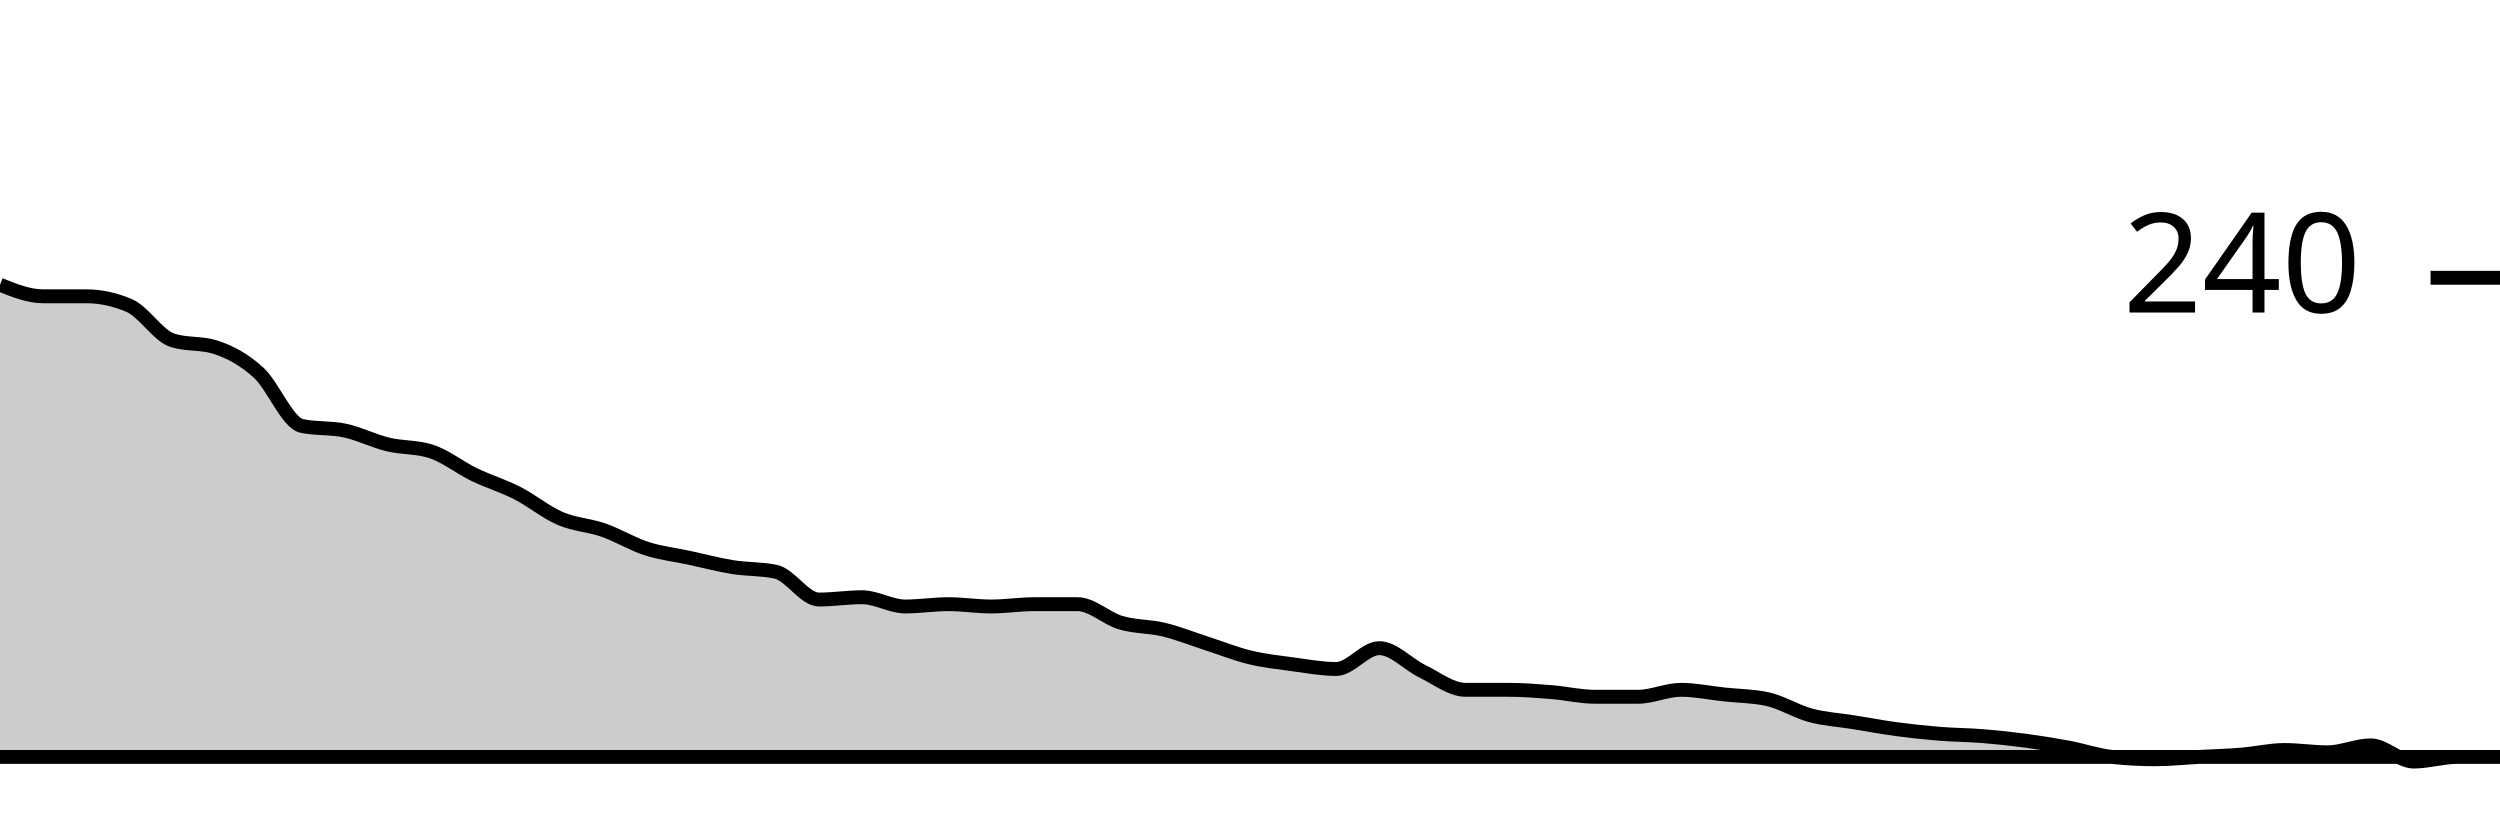
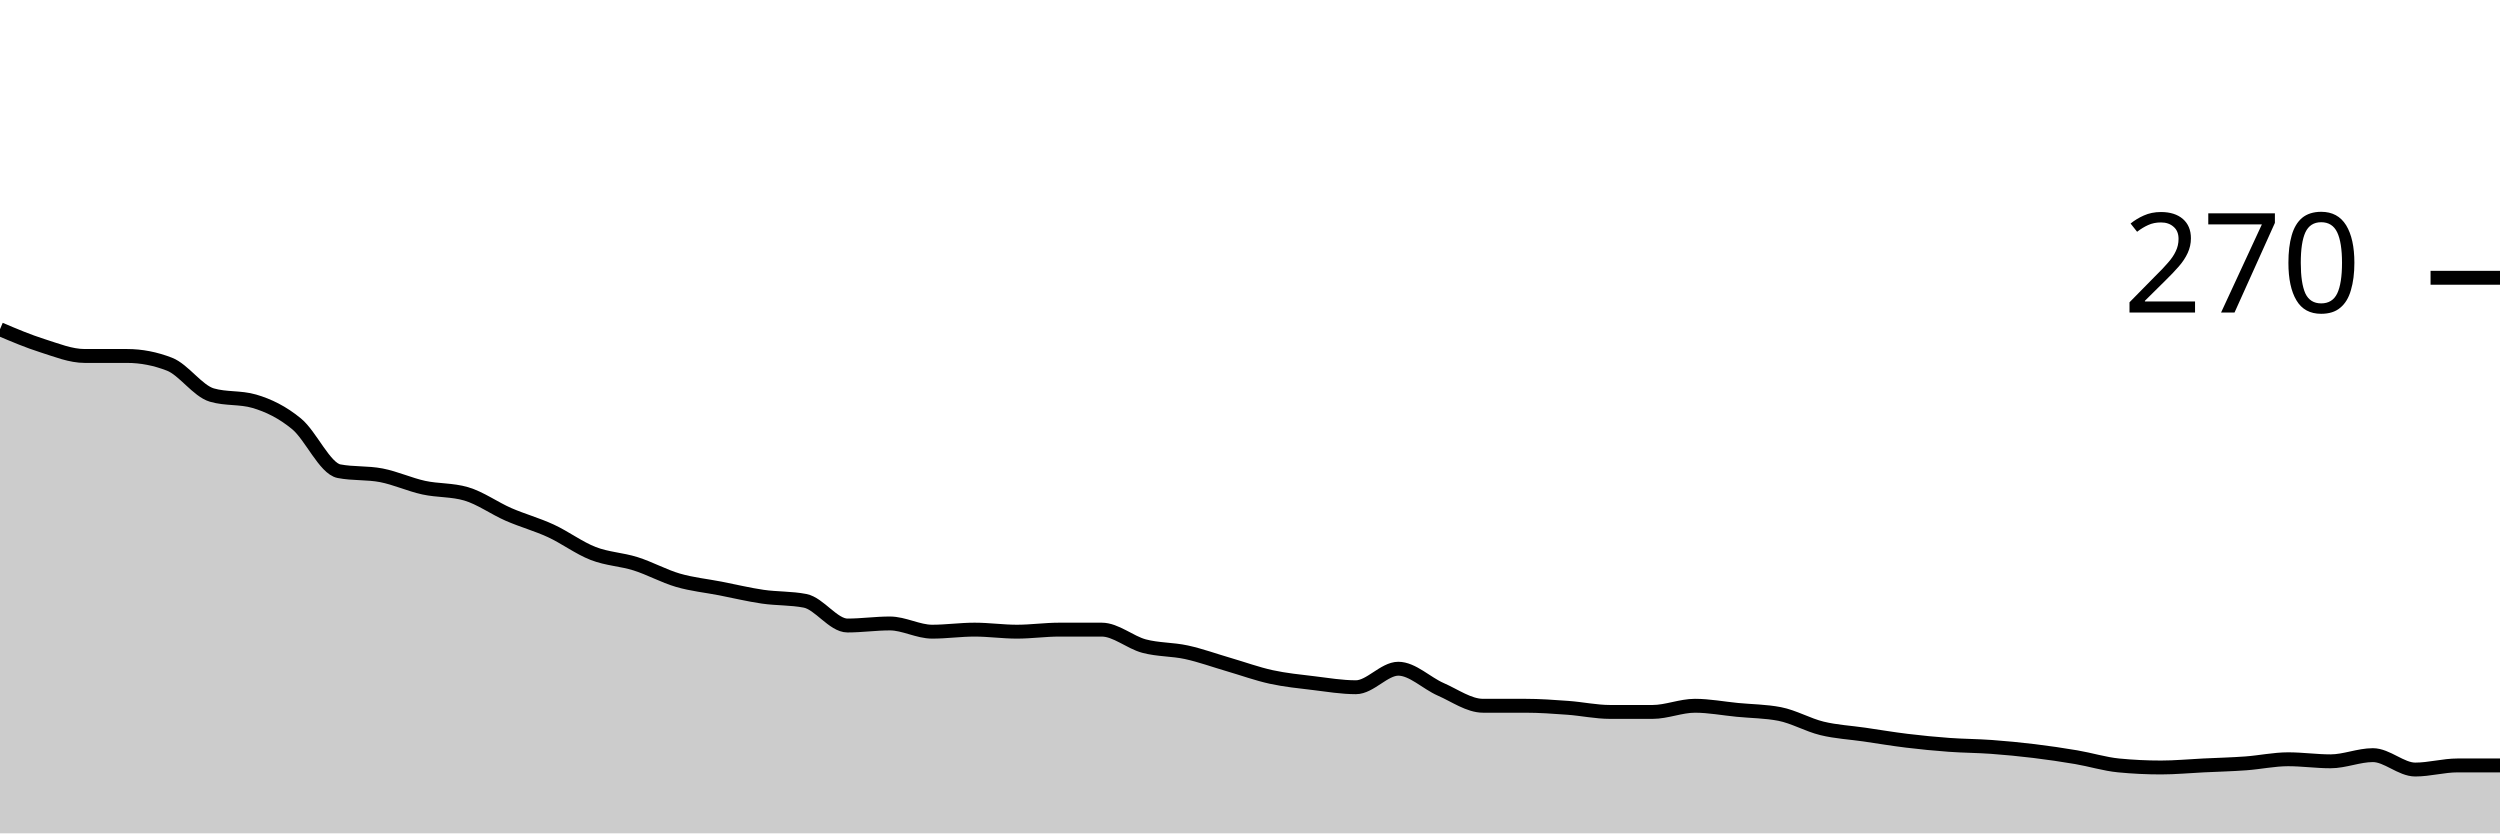
<svg xmlns="http://www.w3.org/2000/svg" viewBox="0 0 180 60">
  <g transform="translate(0,20)">
-     <path class="area" fill="rgba(0, 0, 0, 0.2)" d="M0,0.5C1.034,0.917,2.069,1.333,3.103,1.333C4.138,1.333,5.172,1.333,6.207,1.333C7.241,1.333,8.276,1.556,9.31,2C10.345,2.444,11.379,4.167,12.414,4.5C13.448,4.833,14.483,4.667,15.517,5C16.552,5.333,17.586,5.889,18.621,6.833C19.655,7.778,20.69,10.444,21.724,10.667C22.759,10.889,23.793,10.778,24.828,11C25.862,11.222,26.897,11.75,27.931,12C28.966,12.25,30,12.167,31.034,12.5C32.069,12.833,33.103,13.667,34.138,14.167C35.172,14.667,36.207,14.972,37.241,15.5C38.276,16.028,39.31,16.889,40.345,17.333C41.379,17.778,42.414,17.806,43.448,18.167C44.483,18.528,45.517,19.167,46.552,19.5C47.586,19.833,48.621,19.944,49.655,20.167C50.69,20.389,51.724,20.667,52.759,20.833C53.793,21,54.828,20.944,55.862,21.167C56.897,21.389,57.931,23.167,58.966,23.167C60,23.167,61.034,23,62.069,23C63.103,23,64.138,23.667,65.172,23.667C66.207,23.667,67.241,23.5,68.276,23.5C69.31,23.5,70.345,23.667,71.379,23.667C72.414,23.667,73.448,23.5,74.483,23.5C75.517,23.5,76.552,23.5,77.586,23.5C78.621,23.5,79.655,24.528,80.69,24.833C81.724,25.139,82.759,25.083,83.793,25.333C84.828,25.583,85.862,26,86.897,26.333C87.931,26.667,88.966,27.083,90,27.333C91.034,27.583,92.069,27.694,93.103,27.833C94.138,27.972,95.172,28.167,96.207,28.167C97.241,28.167,98.276,26.667,99.31,26.667C100.345,26.667,101.379,27.833,102.414,28.333C103.448,28.833,104.483,29.667,105.517,29.667C106.552,29.667,107.586,29.667,108.621,29.667C109.655,29.667,110.69,29.75,111.724,29.833C112.759,29.917,113.793,30.167,114.828,30.167C115.862,30.167,116.897,30.167,117.931,30.167C118.966,30.167,120,29.667,121.034,29.667C122.069,29.667,123.103,29.889,124.138,30C125.172,30.111,126.207,30.111,127.241,30.333C128.276,30.556,129.31,31.222,130.345,31.5C131.379,31.778,132.414,31.833,133.448,32C134.483,32.167,135.517,32.361,136.552,32.5C137.586,32.639,138.621,32.75,139.655,32.833C140.69,32.917,141.724,32.917,142.759,33C143.793,33.083,144.828,33.194,145.862,33.333C146.897,33.472,147.931,33.639,148.966,33.833C150,34.028,151.034,34.389,152.069,34.5C153.103,34.611,154.138,34.667,155.172,34.667C156.207,34.667,157.241,34.556,158.276,34.5C159.31,34.444,160.345,34.417,161.379,34.333C162.414,34.25,163.448,34,164.483,34C165.517,34,166.552,34.167,167.586,34.167C168.621,34.167,169.655,33.667,170.69,33.667C171.724,33.667,172.759,34.833,173.793,34.833C174.828,34.833,175.862,34.5,176.897,34.5C177.931,34.5,178.966,34.5,180,34.5C-18911.379,34.5,-38002.759,34.5,-57094.138,34.5L-57094.138,40C-38002.759,40,-18911.379,40,180,40C178.966,40,177.931,40,176.897,40C175.862,40,174.828,40,173.793,40C172.759,40,171.724,40,170.69,40C169.655,40,168.621,40,167.586,40C166.552,40,165.517,40,164.483,40C163.448,40,162.414,40,161.379,40C160.345,40,159.31,40,158.276,40C157.241,40,156.207,40,155.172,40C154.138,40,153.103,40,152.069,40C151.034,40,150,40,148.966,40C147.931,40,146.897,40,145.862,40C144.828,40,143.793,40,142.759,40C141.724,40,140.69,40,139.655,40C138.621,40,137.586,40,136.552,40C135.517,40,134.483,40,133.448,40C132.414,40,131.379,40,130.345,40C129.31,40,128.276,40,127.241,40C126.207,40,125.172,40,124.138,40C123.103,40,122.069,40,121.034,40C120,40,118.966,40,117.931,40C116.897,40,115.862,40,114.828,40C113.793,40,112.759,40,111.724,40C110.69,40,109.655,40,108.621,40C107.586,40,106.552,40,105.517,40C104.483,40,103.448,40,102.414,40C101.379,40,100.345,40,99.31,40C98.276,40,97.241,40,96.207,40C95.172,40,94.138,40,93.103,40C92.069,40,91.034,40,90,40C88.966,40,87.931,40,86.897,40C85.862,40,84.828,40,83.793,40C82.759,40,81.724,40,80.69,40C79.655,40,78.621,40,77.586,40C76.552,40,75.517,40,74.483,40C73.448,40,72.414,40,71.379,40C70.345,40,69.31,40,68.276,40C67.241,40,66.207,40,65.172,40C64.138,40,63.103,40,62.069,40C61.034,40,60,40,58.966,40C57.931,40,56.897,40,55.862,40C54.828,40,53.793,40,52.759,40C51.724,40,50.69,40,49.655,40C48.621,40,47.586,40,46.552,40C45.517,40,44.483,40,43.448,40C42.414,40,41.379,40,40.345,40C39.31,40,38.276,40,37.241,40C36.207,40,35.172,40,34.138,40C33.103,40,32.069,40,31.034,40C30,40,28.966,40,27.931,40C26.897,40,25.862,40,24.828,40C23.793,40,22.759,40,21.724,40C20.69,40,19.655,40,18.621,40C17.586,40,16.552,40,15.517,40C14.483,40,13.448,40,12.414,40C11.379,40,10.345,40,9.31,40C8.276,40,7.241,40,6.207,40C5.172,40,4.138,40,3.103,40C2.069,40,1.034,40,0,40Z" />
-     <path class="line" stroke="black" fill="none" d="M0,0.5C1.034,0.917,2.069,1.333,3.103,1.333C4.138,1.333,5.172,1.333,6.207,1.333C7.241,1.333,8.276,1.556,9.31,2C10.345,2.444,11.379,4.167,12.414,4.5C13.448,4.833,14.483,4.667,15.517,5C16.552,5.333,17.586,5.889,18.621,6.833C19.655,7.778,20.69,10.444,21.724,10.667C22.759,10.889,23.793,10.778,24.828,11C25.862,11.222,26.897,11.75,27.931,12C28.966,12.25,30,12.167,31.034,12.5C32.069,12.833,33.103,13.667,34.138,14.167C35.172,14.667,36.207,14.972,37.241,15.5C38.276,16.028,39.31,16.889,40.345,17.333C41.379,17.778,42.414,17.806,43.448,18.167C44.483,18.528,45.517,19.167,46.552,19.5C47.586,19.833,48.621,19.944,49.655,20.167C50.69,20.389,51.724,20.667,52.759,20.833C53.793,21,54.828,20.944,55.862,21.167C56.897,21.389,57.931,23.167,58.966,23.167C60,23.167,61.034,23,62.069,23C63.103,23,64.138,23.667,65.172,23.667C66.207,23.667,67.241,23.5,68.276,23.5C69.31,23.5,70.345,23.667,71.379,23.667C72.414,23.667,73.448,23.5,74.483,23.5C75.517,23.5,76.552,23.5,77.586,23.5C78.621,23.5,79.655,24.528,80.69,24.833C81.724,25.139,82.759,25.083,83.793,25.333C84.828,25.583,85.862,26,86.897,26.333C87.931,26.667,88.966,27.083,90,27.333C91.034,27.583,92.069,27.694,93.103,27.833C94.138,27.972,95.172,28.167,96.207,28.167C97.241,28.167,98.276,26.667,99.31,26.667C100.345,26.667,101.379,27.833,102.414,28.333C103.448,28.833,104.483,29.667,105.517,29.667C106.552,29.667,107.586,29.667,108.621,29.667C109.655,29.667,110.69,29.75,111.724,29.833C112.759,29.917,113.793,30.167,114.828,30.167C115.862,30.167,116.897,30.167,117.931,30.167C118.966,30.167,120,29.667,121.034,29.667C122.069,29.667,123.103,29.889,124.138,30C125.172,30.111,126.207,30.111,127.241,30.333C128.276,30.556,129.31,31.222,130.345,31.5C131.379,31.778,132.414,31.833,133.448,32C134.483,32.167,135.517,32.361,136.552,32.5C137.586,32.639,138.621,32.75,139.655,32.833C140.69,32.917,141.724,32.917,142.759,33C143.793,33.083,144.828,33.194,145.862,33.333C146.897,33.472,147.931,33.639,148.966,33.833C150,34.028,151.034,34.389,152.069,34.5C153.103,34.611,154.138,34.667,155.172,34.667C156.207,34.667,157.241,34.556,158.276,34.5C159.31,34.444,160.345,34.417,161.379,34.333C162.414,34.25,163.448,34,164.483,34C165.517,34,166.552,34.167,167.586,34.167C168.621,34.167,169.655,33.667,170.69,33.667C171.724,33.667,172.759,34.833,173.793,34.833C174.828,34.833,175.862,34.5,176.897,34.5C177.931,34.5,178.966,34.5,180,34.5C-18911.379,34.5,-38002.759,34.5,-57094.138,34.5" />
+     <path class="area" fill="rgba(0, 0, 0, 0.2)" d="M0,3.704C1.017,4.136,2.034,4.568,3.051,4.889C4.068,5.21,5.085,5.63,6.102,5.63C7.119,5.63,8.136,5.63,9.153,5.63C10.169,5.63,11.186,5.827,12.203,6.222C13.22,6.617,14.237,8.148,15.254,8.444C16.271,8.741,17.288,8.593,18.305,8.889C19.322,9.185,20.339,9.679,21.356,10.519C22.373,11.358,23.39,13.728,24.407,13.926C25.424,14.123,26.441,14.025,27.458,14.222C28.475,14.42,29.492,14.889,30.508,15.111C31.525,15.333,32.542,15.259,33.559,15.556C34.576,15.852,35.593,16.593,36.61,17.037C37.627,17.481,38.644,17.753,39.661,18.222C40.678,18.691,41.695,19.457,42.712,19.852C43.729,20.247,44.746,20.272,45.763,20.593C46.78,20.914,47.797,21.481,48.814,21.778C49.831,22.074,50.847,22.173,51.864,22.37C52.881,22.568,53.898,22.815,54.915,22.963C55.932,23.111,56.949,23.062,57.966,23.259C58.983,23.457,60,25.037,61.017,25.037C62.034,25.037,63.051,24.889,64.068,24.889C65.085,24.889,66.102,25.481,67.119,25.481C68.136,25.481,69.153,25.333,70.169,25.333C71.186,25.333,72.203,25.481,73.22,25.481C74.237,25.481,75.254,25.333,76.271,25.333C77.288,25.333,78.305,25.333,79.322,25.333C80.339,25.333,81.356,26.247,82.373,26.519C83.39,26.79,84.407,26.741,85.424,26.963C86.441,27.185,87.458,27.556,88.475,27.852C89.492,28.148,90.508,28.519,91.525,28.741C92.542,28.963,93.559,29.062,94.576,29.185C95.593,29.309,96.61,29.481,97.627,29.481C98.644,29.481,99.661,28.148,100.678,28.148C101.695,28.148,102.712,29.185,103.729,29.63C104.746,30.074,105.763,30.815,106.78,30.815C107.797,30.815,108.814,30.815,109.831,30.815C110.847,30.815,111.864,30.889,112.881,30.963C113.898,31.037,114.915,31.259,115.932,31.259C116.949,31.259,117.966,31.259,118.983,31.259C120,31.259,121.017,30.815,122.034,30.815C123.051,30.815,124.068,31.012,125.085,31.111C126.102,31.21,127.119,31.21,128.136,31.407C129.153,31.605,130.169,32.198,131.186,32.444C132.203,32.691,133.22,32.741,134.237,32.889C135.254,33.037,136.271,33.21,137.288,33.333C138.305,33.457,139.322,33.556,140.339,33.63C141.356,33.704,142.373,33.704,143.39,33.778C144.407,33.852,145.424,33.951,146.441,34.074C147.458,34.198,148.475,34.346,149.492,34.519C150.508,34.691,151.525,35.012,152.542,35.111C153.559,35.21,154.576,35.259,155.593,35.259C156.61,35.259,157.627,35.16,158.644,35.111C159.661,35.062,160.678,35.037,161.695,34.963C162.712,34.889,163.729,34.667,164.746,34.667C165.763,34.667,166.78,34.815,167.797,34.815C168.814,34.815,169.831,34.37,170.847,34.37C171.864,34.37,172.881,35.407,173.898,35.407C174.915,35.407,175.932,35.111,176.949,35.111C177.966,35.111,178.983,35.111,180,35.111L180,40C178.983,40,177.966,40,176.949,40C175.932,40,174.915,40,173.898,40C172.881,40,171.864,40,170.847,40C169.831,40,168.814,40,167.797,40C166.78,40,165.763,40,164.746,40C163.729,40,162.712,40,161.695,40C160.678,40,159.661,40,158.644,40C157.627,40,156.61,40,155.593,40C154.576,40,153.559,40,152.542,40C151.525,40,150.508,40,149.492,40C148.475,40,147.458,40,146.441,40C145.424,40,144.407,40,143.39,40C142.373,40,141.356,40,140.339,40C139.322,40,138.305,40,137.288,40C136.271,40,135.254,40,134.237,40C133.22,40,132.203,40,131.186,40C130.169,40,129.153,40,128.136,40C127.119,40,126.102,40,125.085,40C124.068,40,123.051,40,122.034,40C121.017,40,120,40,118.983,40C117.966,40,116.949,40,115.932,40C114.915,40,113.898,40,112.881,40C111.864,40,110.847,40,109.831,40C108.814,40,107.797,40,106.78,40C105.763,40,104.746,40,103.729,40C102.712,40,101.695,40,100.678,40C99.661,40,98.644,40,97.627,40C96.61,40,95.593,40,94.576,40C93.559,40,92.542,40,91.525,40C90.508,40,89.492,40,88.475,40C87.458,40,86.441,40,85.424,40C84.407,40,83.39,40,82.373,40C81.356,40,80.339,40,79.322,40C78.305,40,77.288,40,76.271,40C75.254,40,74.237,40,73.22,40C72.203,40,71.186,40,70.169,40C69.153,40,68.136,40,67.119,40C66.102,40,65.085,40,64.068,40C63.051,40,62.034,40,61.017,40C60,40,58.983,40,57.966,40C56.949,40,55.932,40,54.915,40C53.898,40,52.881,40,51.864,40C50.847,40,49.831,40,48.814,40C47.797,40,46.78,40,45.763,40C44.746,40,43.729,40,42.712,40C41.695,40,40.678,40,39.661,40C38.644,40,37.627,40,36.61,40C35.593,40,34.576,40,33.559,40C32.542,40,31.525,40,30.508,40C29.492,40,28.475,40,27.458,40C26.441,40,25.424,40,24.407,40C23.39,40,22.373,40,21.356,40C20.339,40,19.322,40,18.305,40C17.288,40,16.271,40,15.254,40C14.237,40,13.22,40,12.203,40C11.186,40,10.169,40,9.153,40C8.136,40,7.119,40,6.102,40C5.085,40,4.068,40,3.051,40C2.034,40,1.017,40,0,40Z" />
+     <path class="line" stroke="black" fill="none" d="M0,3.704C1.017,4.136,2.034,4.568,3.051,4.889C4.068,5.21,5.085,5.63,6.102,5.63C7.119,5.63,8.136,5.63,9.153,5.63C10.169,5.63,11.186,5.827,12.203,6.222C13.22,6.617,14.237,8.148,15.254,8.444C16.271,8.741,17.288,8.593,18.305,8.889C19.322,9.185,20.339,9.679,21.356,10.519C22.373,11.358,23.39,13.728,24.407,13.926C25.424,14.123,26.441,14.025,27.458,14.222C28.475,14.42,29.492,14.889,30.508,15.111C31.525,15.333,32.542,15.259,33.559,15.556C34.576,15.852,35.593,16.593,36.61,17.037C37.627,17.481,38.644,17.753,39.661,18.222C40.678,18.691,41.695,19.457,42.712,19.852C43.729,20.247,44.746,20.272,45.763,20.593C46.78,20.914,47.797,21.481,48.814,21.778C49.831,22.074,50.847,22.173,51.864,22.37C52.881,22.568,53.898,22.815,54.915,22.963C55.932,23.111,56.949,23.062,57.966,23.259C58.983,23.457,60,25.037,61.017,25.037C62.034,25.037,63.051,24.889,64.068,24.889C65.085,24.889,66.102,25.481,67.119,25.481C68.136,25.481,69.153,25.333,70.169,25.333C71.186,25.333,72.203,25.481,73.22,25.481C74.237,25.481,75.254,25.333,76.271,25.333C77.288,25.333,78.305,25.333,79.322,25.333C80.339,25.333,81.356,26.247,82.373,26.519C83.39,26.79,84.407,26.741,85.424,26.963C86.441,27.185,87.458,27.556,88.475,27.852C89.492,28.148,90.508,28.519,91.525,28.741C92.542,28.963,93.559,29.062,94.576,29.185C95.593,29.309,96.61,29.481,97.627,29.481C98.644,29.481,99.661,28.148,100.678,28.148C101.695,28.148,102.712,29.185,103.729,29.63C104.746,30.074,105.763,30.815,106.78,30.815C107.797,30.815,108.814,30.815,109.831,30.815C110.847,30.815,111.864,30.889,112.881,30.963C113.898,31.037,114.915,31.259,115.932,31.259C116.949,31.259,117.966,31.259,118.983,31.259C120,31.259,121.017,30.815,122.034,30.815C123.051,30.815,124.068,31.012,125.085,31.111C126.102,31.21,127.119,31.21,128.136,31.407C129.153,31.605,130.169,32.198,131.186,32.444C132.203,32.691,133.22,32.741,134.237,32.889C135.254,33.037,136.271,33.21,137.288,33.333C138.305,33.457,139.322,33.556,140.339,33.63C141.356,33.704,142.373,33.704,143.39,33.778C144.407,33.852,145.424,33.951,146.441,34.074C147.458,34.198,148.475,34.346,149.492,34.519C150.508,34.691,151.525,35.012,152.542,35.111C153.559,35.21,154.576,35.259,155.593,35.259C156.61,35.259,157.627,35.16,158.644,35.111C159.661,35.062,160.678,35.037,161.695,34.963C162.712,34.889,163.729,34.667,164.746,34.667C165.763,34.667,166.78,34.815,167.797,34.815C168.814,34.815,169.831,34.37,170.847,34.37C171.864,34.37,172.881,35.407,173.898,35.407C174.915,35.407,175.932,35.111,176.949,35.111C177.966,35.111,178.983,35.111,180,35.111" />
    <path class="axis-ceiling" stroke-width="1" stroke="black" fill="none" d="M175,0L180,0" />
-     <text class="axis-ceiling-label" font-family="sans-serif" text-anchor="end" font-size="10px" x="170" y="2.5">240</text>
+     <text class="axis-ceiling-label" font-family="sans-serif" text-anchor="end" font-size="10px" x="170" y="2.5">270</text>
  </g>
</svg>
